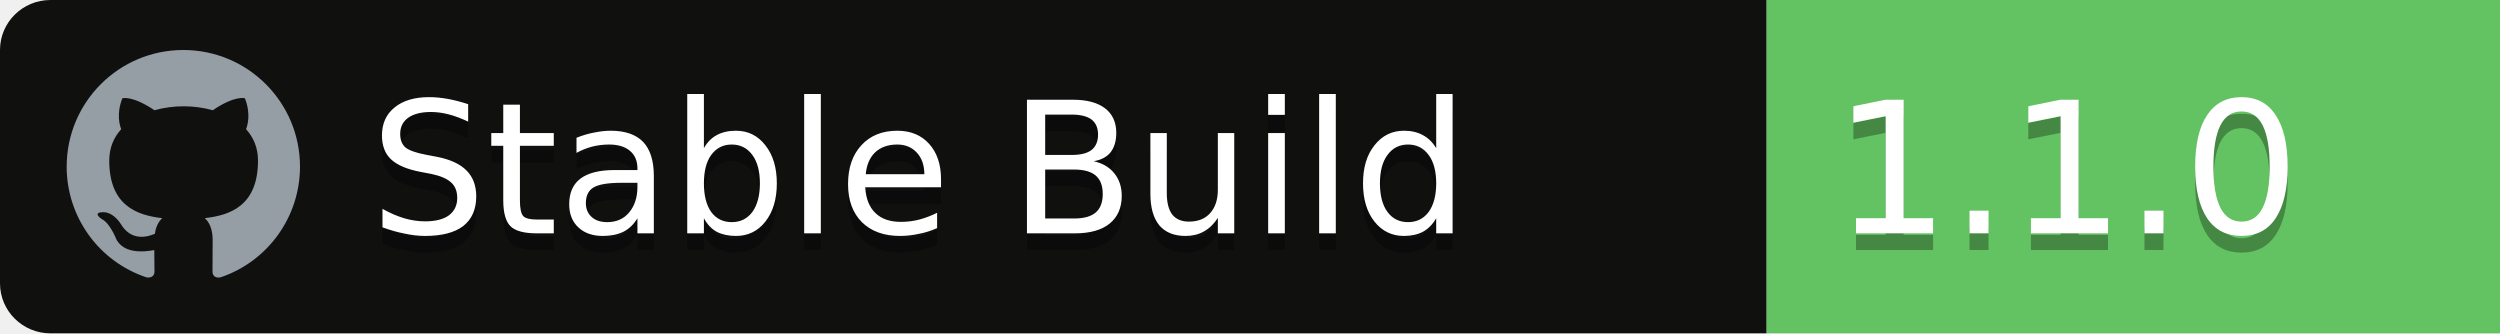
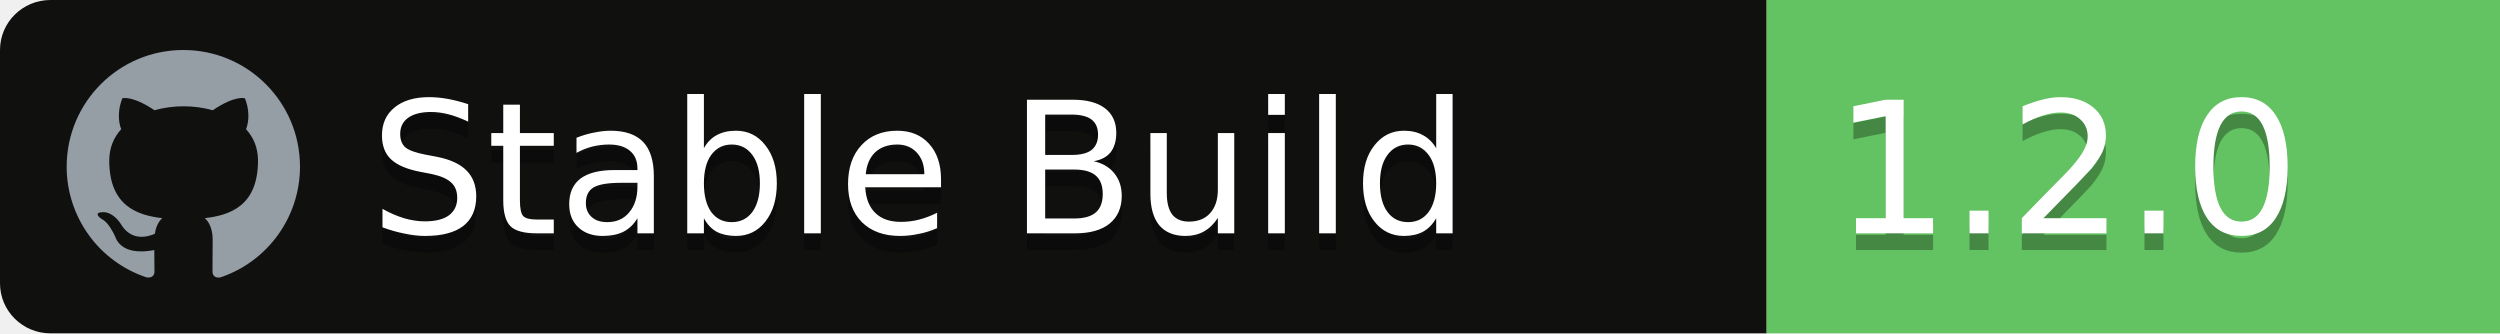
<svg xmlns="http://www.w3.org/2000/svg" width="150" height="20">
  <g font-family="'DejaVu Sans',Verdana,Geneva,sans-serif" font-size="11">
    <path id="workflow-bg" d="M0,3 C0,1.343 1.355,0 3.027,0 L106,0 L106,20 L3.027,20 C1.355,20 0,18.657 0,17 L0,3 Z" fill="rgb(16, 16, 15)" fill-rule="nonzero" />
    <text fill="#010101" fill-opacity=".3">
      <tspan x="22.198" y="15" aria-hidden="true">Stable Build</tspan>
    </text>
    <text fill="#FFFFFF">
      <tspan x="22.198" y="14">Stable Build</tspan>
    </text>
  </g>
  <g transform="translate(106)" font-family="'DejaVu Sans',Verdana,Geneva,sans-serif" font-size="11">
    <path d="M0 0h46.939C48.629 0 50 1.343 50 3v14c0 1.657-1.37 3-3.061 3H0V0z" id="state-bg" fill="rgb(99, 194, 97)" fill-rule="nonzero" />
    <text fill="#010101" fill-opacity=".3" aria-hidden="true">
-       <tspan x="4" y="15">1.1.0</tspan>
+       <tspan x="4" y="15">1.2.0</tspan>
    </text>
    <text fill="#FFFFFF">
-       <tspan x="4" y="14">1.1.0</tspan>
+       <tspan x="4" y="14">1.2.0</tspan>
    </text>
  </g>
  <path fill="#959DA5" d="M11 3c-3.868 0-7 3.132-7 7a6.996 6.996 0 0 0 4.786 6.641c.35.062.482-.148.482-.332 0-.166-.01-.718-.01-1.304-1.758.324-2.213-.429-2.353-.822-.079-.202-.42-.823-.717-.99-.245-.13-.595-.454-.01-.463.552-.009.946.508 1.077.718.63 1.058 1.636.76 2.039.577.061-.455.245-.761.446-.936-1.557-.175-3.185-.779-3.185-3.456 0-.762.271-1.392.718-1.882-.07-.175-.315-.892.07-1.855 0 0 .586-.183 1.925.718a6.5 6.5 0 0 1 1.75-.236 6.5 6.5 0 0 1 1.75.236c1.338-.91 1.925-.718 1.925-.718.385.963.14 1.68.07 1.855.446.49.717 1.112.717 1.882 0 2.686-1.636 3.28-3.194 3.456.254.219.473.639.473 1.295 0 .936-.009 1.689-.009 1.925 0 .184.131.402.481.332A7.011 7.011 0 0 0 18 10c0-3.867-3.133-7-7-7z" />
</svg>
